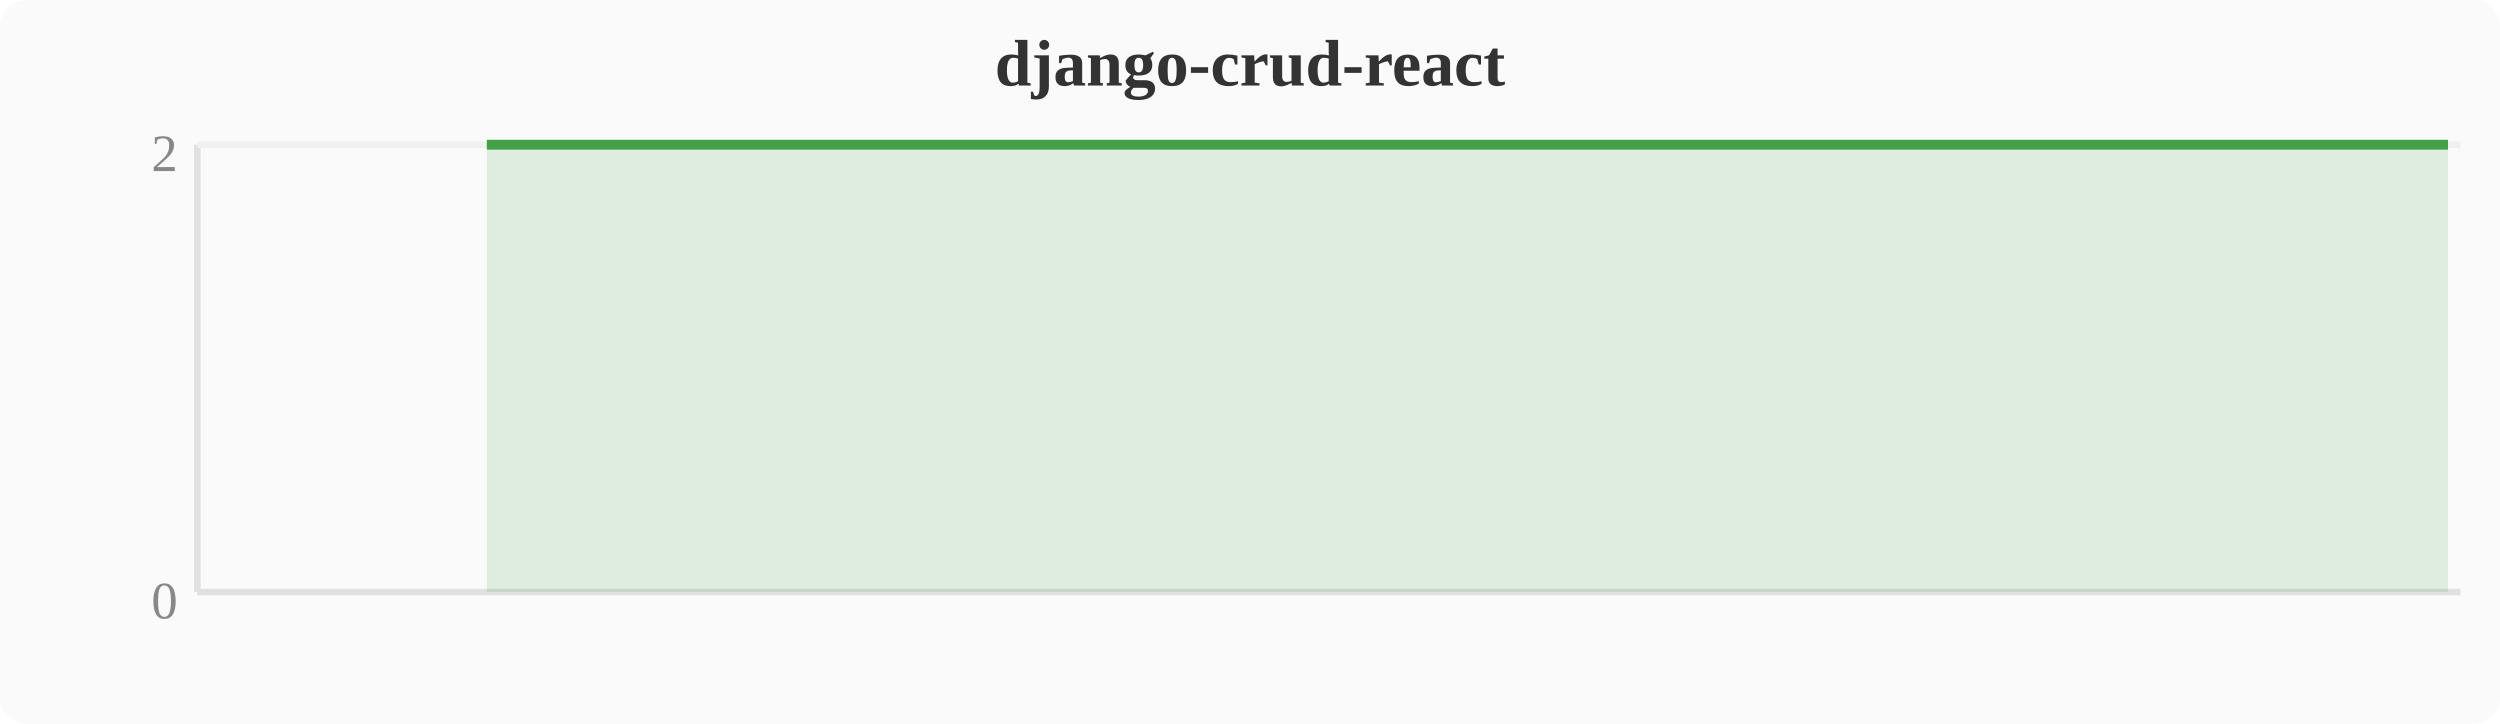
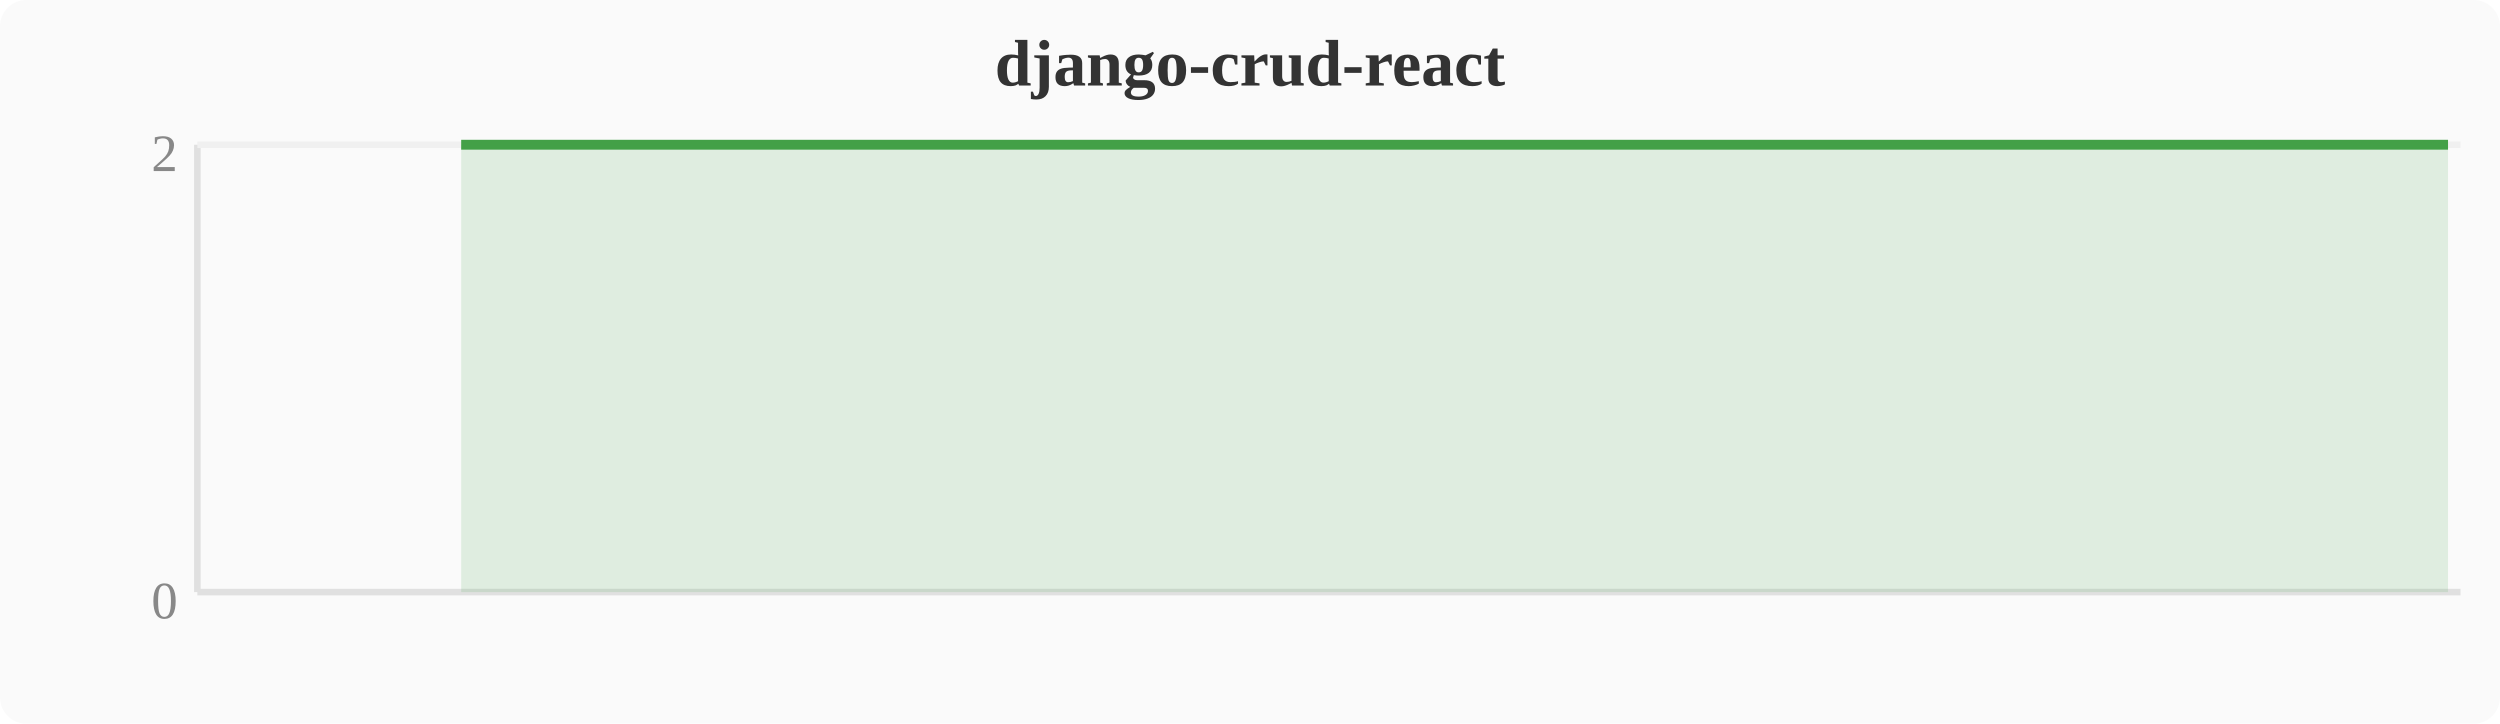
<svg xmlns="http://www.w3.org/2000/svg" width="380" height="110" viewBox="0 0 380 110">
  <rect width="380" height="110" fill="#fafafa" rx="4" />
  <text x="190" y="13" text-anchor="middle" font-size="10" font-weight="bold" fill="#333">django-crud-react</text>
  <line x1="30" y1="22" x2="30" y2="90" stroke="#e0e0e0" stroke-width="1" />
  <line x1="30" y1="90" x2="374" y2="90" stroke="#e0e0e0" stroke-width="1" />
  <line x1="30" y1="22" x2="374" y2="22" stroke="#f0f0f0" stroke-width="1" />
  <text x="27" y="94" text-anchor="end" font-size="8" fill="#888">0</text>
  <text x="27" y="26" text-anchor="end" font-size="8" fill="#888">2</text>
-   <polygon points="74.0,22.0 77.8,22.0 81.6,22.0 85.4,22.0 89.2,22.0 93.1,22.0 96.9,22.0 100.7,22.0 104.5,22.0 108.4,22.0 112.2,22.0 116.0,22.0 119.8,22.0 123.6,22.0 127.5,22.0 131.3,22.0 135.1,22.0 138.9,22.0 142.8,22.0 146.6,22.0 150.4,22.0 154.2,22.0 158.0,22.0 161.9,22.0 165.7,22.0 169.5,22.0 173.3,22.0 177.2,22.0 181.0,22.0 184.8,22.0 188.6,22.0 192.4,22.0 196.3,22.0 200.1,22.0 203.9,22.0 207.7,22.0 211.6,22.0 215.4,22.0 219.2,22.0 223.0,22.0 226.8,22.0 230.7,22.0 234.5,22.0 238.3,22.0 242.1,22.0 246.0,22.0 249.8,22.0 253.6,22.0 257.4,22.0 261.2,22.0 265.1,22.0 268.9,22.0 272.7,22.0 276.5,22.0 280.4,22.0 284.2,22.0 288.0,22.0 291.8,22.0 295.6,22.0 299.5,22.0 303.3,22.0 307.1,22.0 310.9,22.0 314.8,22.0 318.6,22.0 322.4,22.0 326.2,22.0 330.0,22.0 333.9,22.0 337.7,22.0 341.5,22.0 345.3,22.0 349.2,22.0 353.0,22.0 356.8,22.0 360.6,22.0 364.4,22.0 368.3,22.0 372.1,22.0 372.1,90 74.0,90" fill="#43a047" opacity="0.15" />
-   <polyline points="74.0,22.0 77.8,22.0 81.6,22.0 85.4,22.0 89.2,22.0 93.1,22.0 96.9,22.0 100.7,22.0 104.5,22.0 108.4,22.0 112.2,22.0 116.0,22.0 119.8,22.0 123.6,22.0 127.5,22.0 131.3,22.0 135.1,22.0 138.9,22.0 142.8,22.0 146.6,22.0 150.4,22.0 154.2,22.0 158.0,22.0 161.9,22.0 165.7,22.0 169.5,22.0 173.3,22.0 177.2,22.0 181.0,22.0 184.8,22.0 188.6,22.0 192.4,22.0 196.3,22.0 200.1,22.0 203.9,22.0 207.7,22.0 211.6,22.0 215.4,22.0 219.2,22.0 223.0,22.0 226.8,22.0 230.7,22.0 234.5,22.0 238.3,22.0 242.1,22.0 246.0,22.0 249.8,22.0 253.6,22.0 257.4,22.0 261.2,22.0 265.1,22.0 268.9,22.0 272.7,22.0 276.5,22.0 280.4,22.0 284.2,22.0 288.0,22.0 291.8,22.0 295.6,22.0 299.5,22.0 303.3,22.0 307.1,22.0 310.9,22.0 314.8,22.0 318.6,22.0 322.4,22.0 326.2,22.0 330.0,22.0 333.9,22.0 337.7,22.0 341.5,22.0 345.3,22.0 349.2,22.0 353.0,22.0 356.8,22.0 360.6,22.0 364.4,22.0 368.3,22.0 372.1,22.0" fill="none" stroke="#43a047" stroke-width="1.5" stroke-linejoin="round" />
+   <polygon points="70.1,22.0 74.0,22.0 77.8,22.0 81.6,22.0 85.4,22.0 89.2,22.0 93.1,22.0 96.9,22.0 100.7,22.0 104.5,22.0 108.4,22.0 112.2,22.0 116.0,22.0 119.8,22.0 123.6,22.0 127.5,22.0 131.3,22.0 135.1,22.0 138.9,22.0 142.8,22.0 146.6,22.0 150.4,22.0 154.2,22.0 158.0,22.0 161.9,22.0 165.7,22.0 169.5,22.0 173.3,22.0 177.2,22.0 181.0,22.0 184.8,22.0 188.6,22.0 192.4,22.0 196.3,22.0 200.1,22.0 203.9,22.0 207.7,22.0 211.6,22.0 215.4,22.0 219.2,22.0 223.0,22.0 226.8,22.0 230.7,22.0 234.5,22.0 238.3,22.0 242.1,22.0 246.0,22.0 249.8,22.0 253.6,22.0 257.4,22.0 261.2,22.0 265.1,22.0 268.9,22.0 272.7,22.0 276.5,22.0 280.4,22.0 284.2,22.0 288.0,22.0 291.8,22.0 295.6,22.0 299.5,22.0 303.3,22.0 307.1,22.0 310.9,22.0 314.8,22.0 318.6,22.0 322.4,22.0 326.2,22.0 330.0,22.0 333.9,22.0 337.7,22.0 341.5,22.0 345.3,22.0 349.2,22.0 353.0,22.0 356.8,22.0 360.6,22.0 364.4,22.0 368.3,22.0 372.1,22.0 372.1,90 70.1,90" fill="#43a047" opacity="0.15" />
+   <polyline points="70.1,22.0 74.0,22.0 77.8,22.0 81.6,22.0 85.4,22.0 89.2,22.0 93.1,22.0 96.9,22.0 100.7,22.0 104.5,22.0 108.4,22.0 112.2,22.0 116.0,22.0 119.8,22.0 123.6,22.0 127.5,22.0 131.3,22.0 135.1,22.0 138.9,22.0 142.8,22.0 146.6,22.0 150.4,22.0 154.2,22.0 158.0,22.0 161.9,22.0 165.7,22.0 169.5,22.0 173.3,22.0 177.2,22.0 181.0,22.0 184.8,22.0 188.6,22.0 192.4,22.0 196.3,22.0 200.1,22.0 203.9,22.0 207.7,22.0 211.6,22.0 215.4,22.0 219.2,22.0 223.0,22.0 226.8,22.0 230.7,22.0 234.5,22.0 238.3,22.0 242.1,22.0 246.0,22.0 249.8,22.0 253.6,22.0 257.4,22.0 261.2,22.0 265.1,22.0 268.9,22.0 272.7,22.0 276.5,22.0 280.4,22.0 284.2,22.0 288.0,22.0 291.8,22.0 295.6,22.0 299.5,22.0 303.3,22.0 307.1,22.0 310.9,22.0 314.8,22.0 318.6,22.0 322.4,22.0 326.2,22.0 330.0,22.0 333.9,22.0 337.7,22.0 341.5,22.0 345.3,22.0 349.2,22.0 353.0,22.0 356.8,22.0 360.6,22.0 364.4,22.0 368.3,22.0 372.1,22.0" fill="none" stroke="#43a047" stroke-width="1.5" stroke-linejoin="round" />
</svg>
